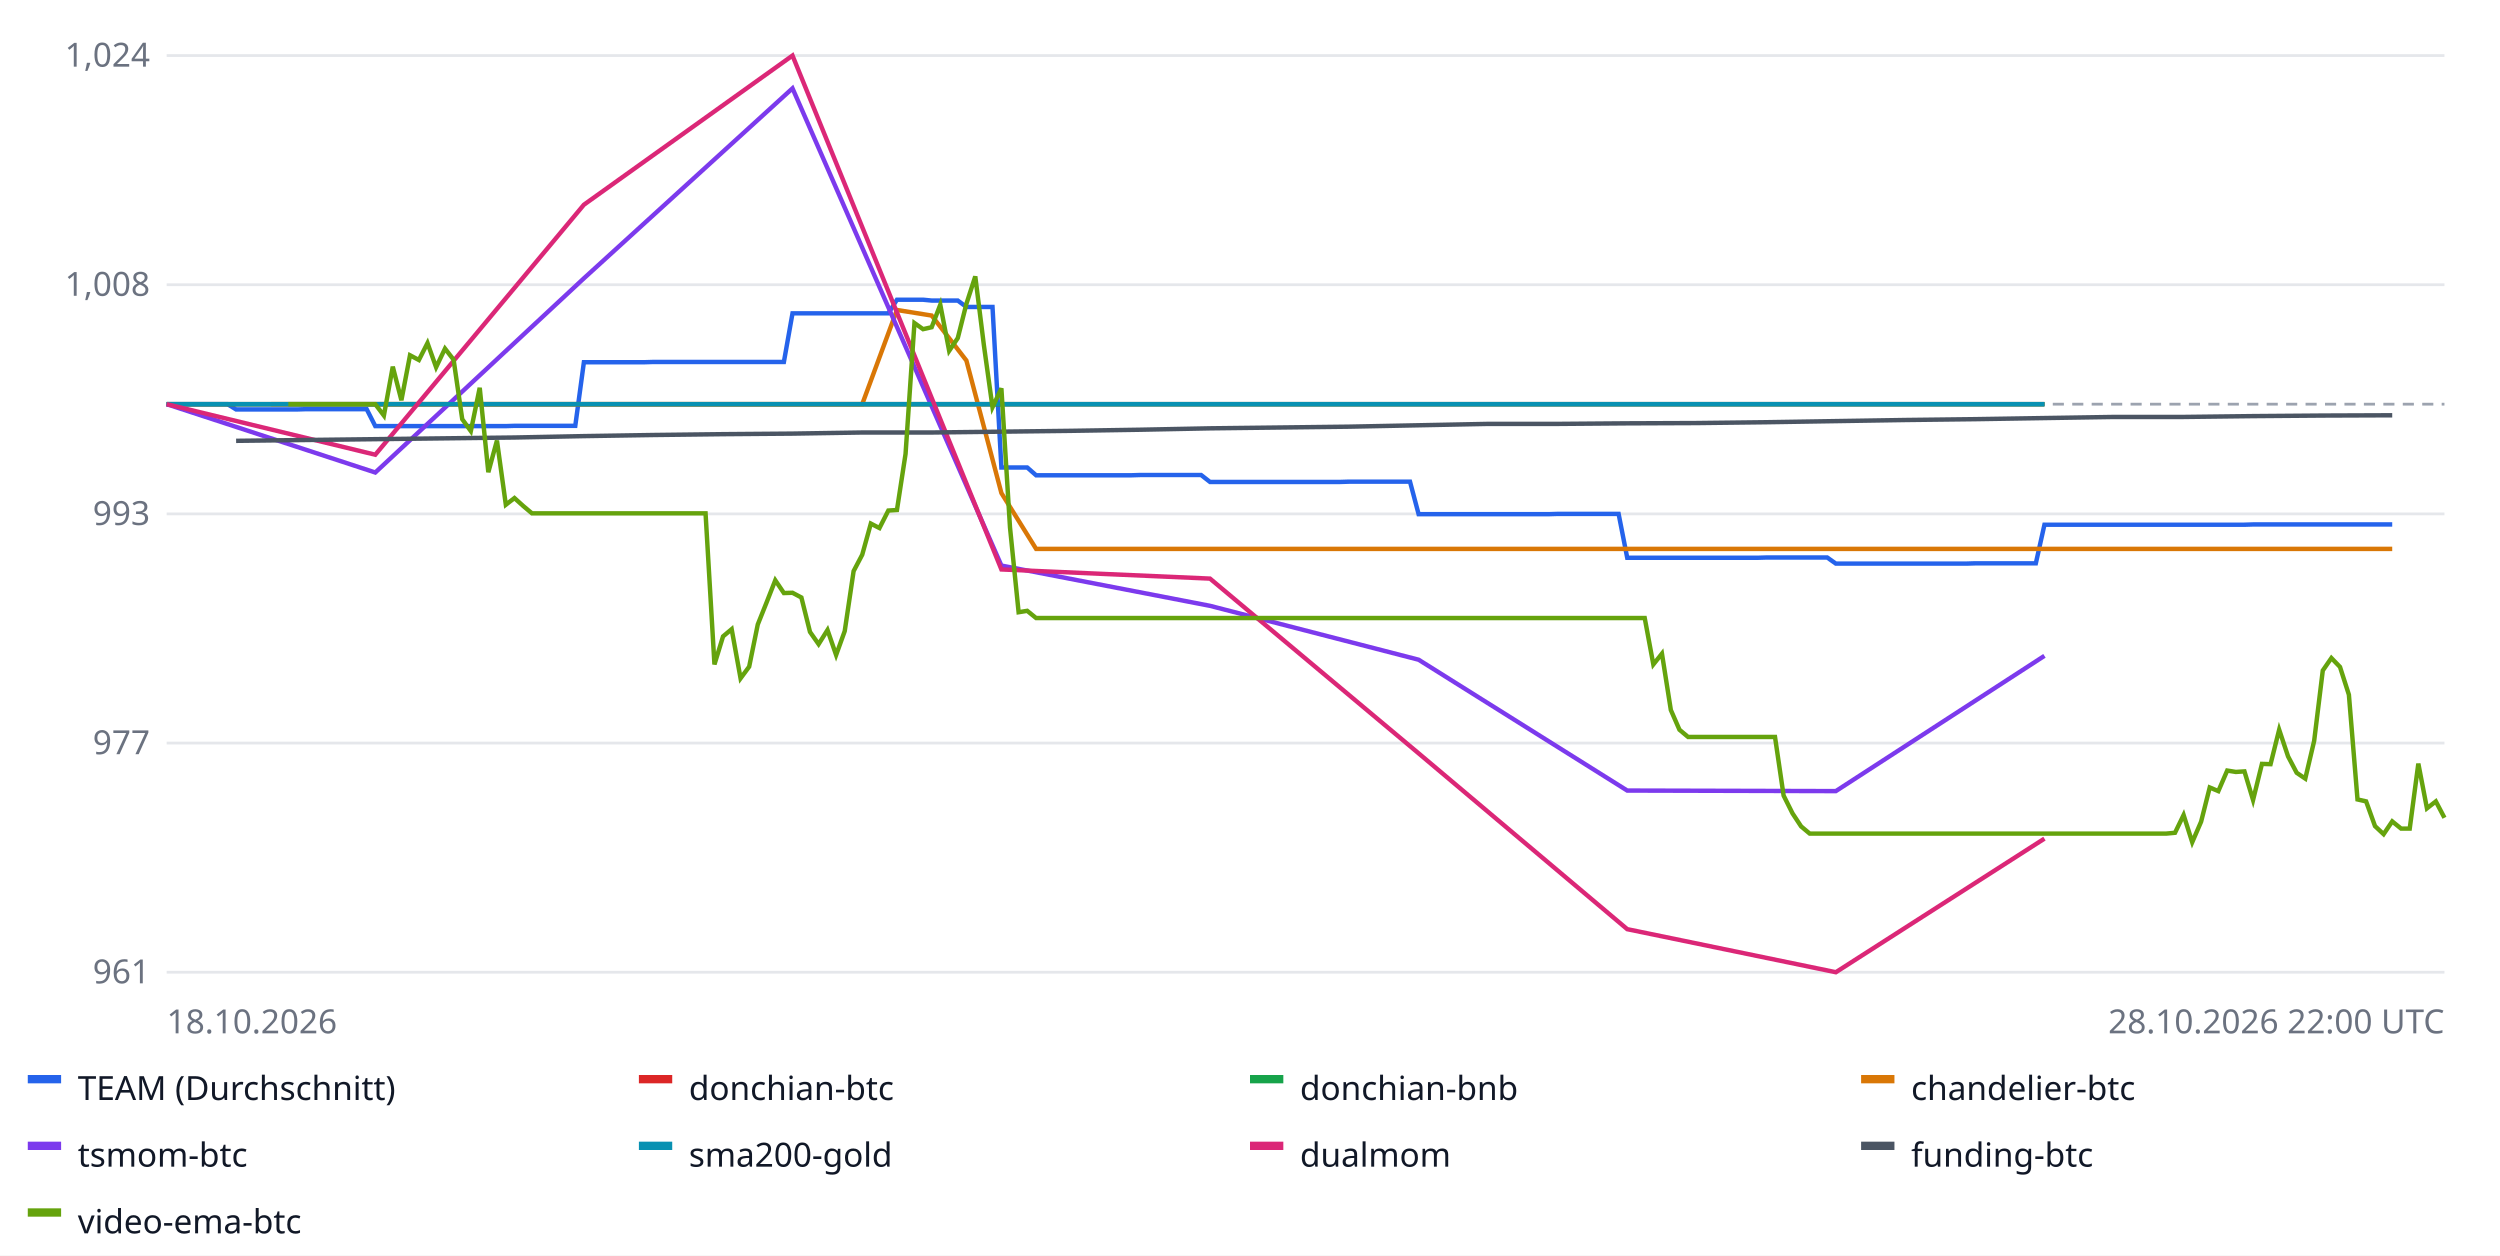
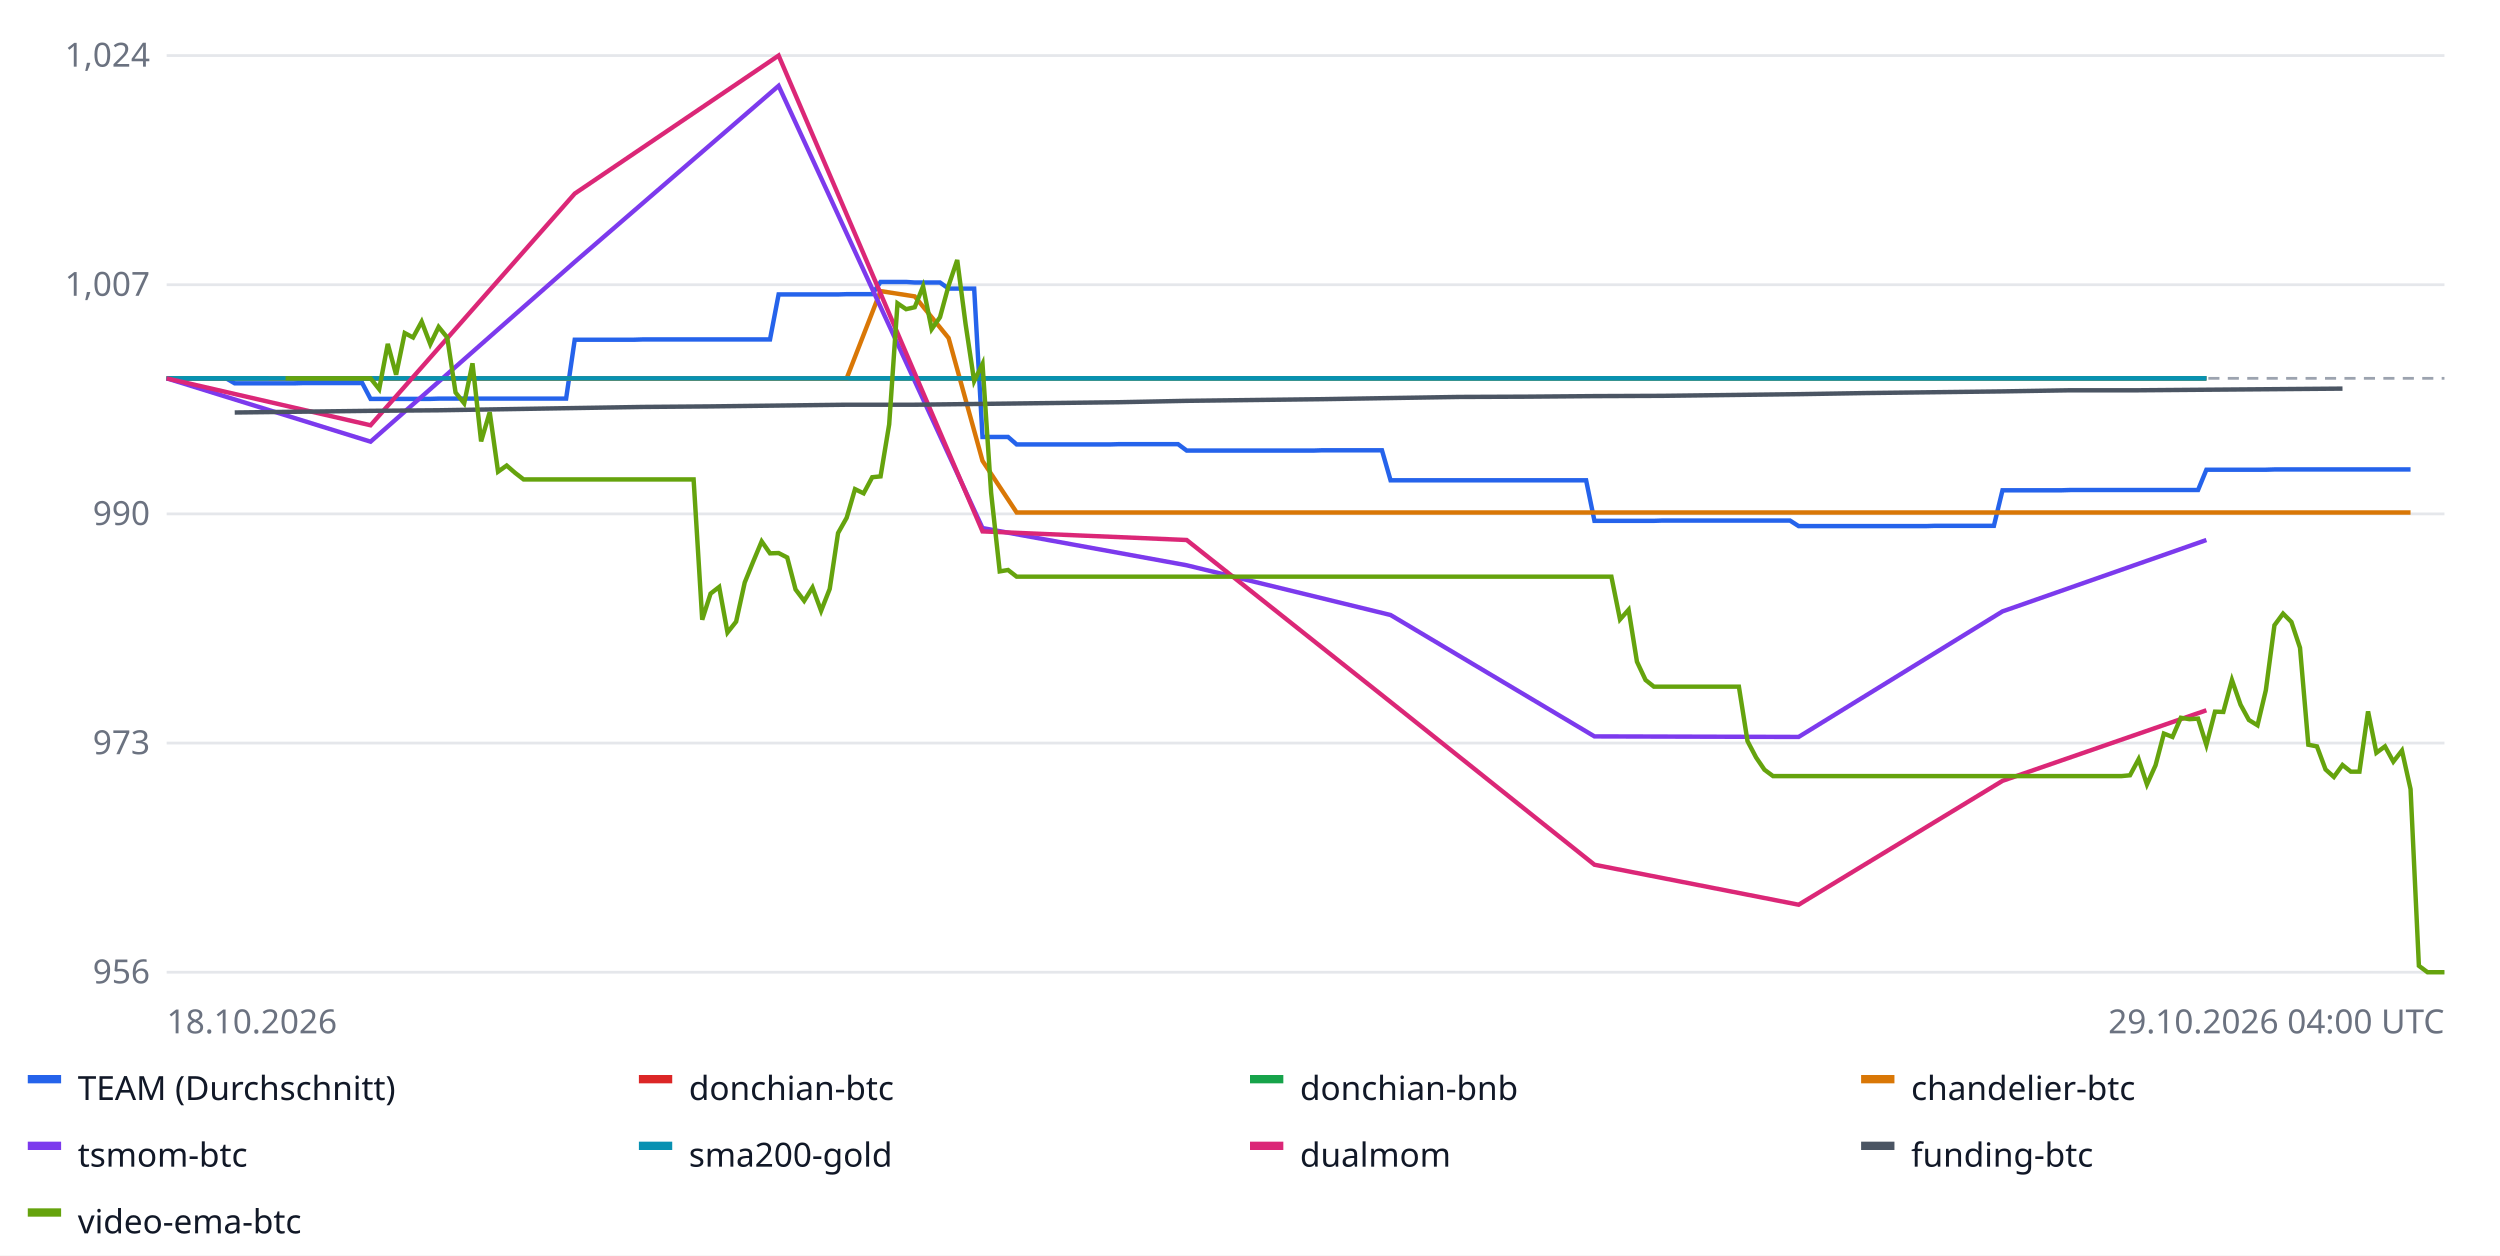
<svg xmlns="http://www.w3.org/2000/svg" width="900" height="452" font-family="sans-serif" font-size="12">
  <rect width="100%" height="100%" fill="#ffffff" />
  <line x1="60" x2="880" y1="350.0" y2="350.0" stroke="#e5e7eb" />
-   <text x="54" y="354.0" text-anchor="end" fill="#6b7280">961</text>
+   <text x="54" y="354.0" text-anchor="end" fill="#6b7280">956</text>
  <line x1="60" x2="880" y1="267.5" y2="267.5" stroke="#e5e7eb" />
-   <text x="54" y="271.5" text-anchor="end" fill="#6b7280">977</text>
+   <text x="54" y="271.5" text-anchor="end" fill="#6b7280">973</text>
  <line x1="60" x2="880" y1="185.0" y2="185.0" stroke="#e5e7eb" />
-   <text x="54" y="189.0" text-anchor="end" fill="#6b7280">993</text>
+   <text x="54" y="189.0" text-anchor="end" fill="#6b7280">990</text>
  <line x1="60" x2="880" y1="102.5" y2="102.5" stroke="#e5e7eb" />
-   <text x="54" y="106.5" text-anchor="end" fill="#6b7280">1,008</text>
+   <text x="54" y="106.5" text-anchor="end" fill="#6b7280">1,007</text>
  <line x1="60" x2="880" y1="20.0" y2="20.0" stroke="#e5e7eb" />
  <text x="54" y="24.0" text-anchor="end" fill="#6b7280">1,024</text>
-   <line x1="60" x2="880" y1="145.5" y2="145.5" stroke="#9ca3af" stroke-dasharray="4 3" />
-   <polyline fill="none" stroke="#2563eb" stroke-width="1.6" points="60.0,145.5 63.1,145.5 66.3,145.5 69.4,145.5 72.5,145.5 75.6,145.5 78.8,145.5 81.9,145.5 85.0,147.4 88.2,147.4 91.3,147.4 94.4,147.4 97.6,147.4 100.7,147.4 103.8,147.4 106.9,147.4 110.1,147.3 113.2,147.3 116.3,147.3 119.5,147.3 122.6,147.3 125.7,147.3 128.9,147.3 132.0,147.3 135.1,153.4 138.2,153.4 141.4,153.4 144.5,153.4 147.6,153.4 150.8,153.4 153.9,153.4 157.0,153.4 160.2,153.4 163.3,153.4 166.4,153.4 169.5,153.4 172.7,153.4 175.8,153.4 178.9,153.4 182.1,153.4 185.2,153.3 188.3,153.3 191.5,153.3 194.6,153.3 197.7,153.3 200.8,153.3 204.0,153.3 207.1,153.3 210.2,130.4 213.4,130.4 216.5,130.4 219.6,130.4 222.7,130.4 225.9,130.4 229.0,130.4 232.1,130.4 235.3,130.3 238.4,130.3 241.5,130.3 244.7,130.3 247.8,130.3 250.9,130.3 254.0,130.3 257.2,130.3 260.3,130.3 263.4,130.3 266.6,130.3 269.7,130.3 272.8,130.3 276.0,130.3 279.1,130.3 282.2,130.3 285.3,112.8 288.5,112.8 291.6,112.8 294.7,112.8 297.9,112.8 301.0,112.8 304.1,112.8 307.3,112.8 310.4,112.8 313.5,112.8 316.6,112.8 319.8,112.8 322.9,107.9 326.0,107.9 329.2,107.9 332.3,107.9 335.4,108.2 338.5,108.2 341.7,108.2 344.8,108.2 347.9,110.5 351.1,110.5 354.2,110.5 357.3,110.5 360.5,168.3 363.6,168.3 366.7,168.3 369.8,168.3 373.0,171.1 376.1,171.1 379.2,171.1 382.4,171.1 385.5,171.1 388.6,171.1 391.8,171.1 394.9,171.1 398.0,171.1 401.1,171.1 404.3,171.1 407.4,171.1 410.5,171.0 413.7,171.0 416.8,171.0 419.9,171.0 423.1,171.0 426.2,171.0 429.3,171.0 432.4,171.0 435.6,173.5 438.7,173.5 441.8,173.5 445.0,173.5 448.1,173.5 451.2,173.5 454.4,173.5 457.5,173.5 460.6,173.5 463.7,173.5 466.9,173.5 470.0,173.5 473.1,173.5 476.3,173.5 479.4,173.5 482.5,173.5 485.6,173.4 488.8,173.4 491.9,173.4 495.0,173.4 498.2,173.4 501.3,173.4 504.4,173.4 507.6,173.4 510.7,185.1 513.8,185.1 516.9,185.1 520.1,185.1 523.2,185.1 526.3,185.1 529.5,185.1 532.6,185.1 535.7,185.1 538.9,185.1 542.0,185.1 545.1,185.1 548.2,185.1 551.4,185.1 554.5,185.1 557.6,185.1 560.8,185.0 563.9,185.0 567.0,185.0 570.2,185.0 573.3,185.0 576.4,185.0 579.5,185.0 582.7,185.0 585.8,200.8 588.9,200.8 592.1,200.8 595.2,200.8 598.3,200.8 601.5,200.8 604.6,200.8 607.7,200.8 610.8,200.8 614.0,200.8 617.1,200.8 620.2,200.8 623.4,200.8 626.5,200.8 629.6,200.8 632.7,200.8 635.9,200.7 639.0,200.7 642.1,200.7 645.3,200.7 648.4,200.7 651.5,200.7 654.7,200.7 657.8,200.7 660.9,202.9 664.0,202.9 667.2,202.9 670.3,202.9 673.4,202.9 676.6,202.9 679.7,202.9 682.8,202.9 686.0,202.9 689.1,202.9 692.2,202.9 695.3,202.9 698.5,202.9 701.6,202.9 704.7,202.9 707.9,202.9 711.0,202.8 714.1,202.8 717.3,202.8 720.4,202.8 723.5,202.8 726.6,202.8 729.8,202.8 732.9,202.8 736.0,188.9 739.2,188.9 742.3,188.9 745.4,188.9 748.5,188.9 751.7,188.9 754.8,188.9 757.9,188.9 761.1,188.9 764.2,188.9 767.3,188.9 770.5,188.9 773.6,188.9 776.7,188.9 779.8,188.9 783.0,188.9 786.1,188.9 789.2,188.9 792.4,188.9 795.5,188.9 798.6,188.9 801.8,188.9 804.9,188.9 808.0,188.9 811.1,188.8 814.3,188.8 817.4,188.8 820.5,188.8 823.7,188.8 826.8,188.8 829.9,188.8 833.1,188.8 836.2,188.8 839.3,188.8 842.4,188.8 845.6,188.8 848.7,188.8 851.8,188.8 855.0,188.8 858.1,188.8 861.2,188.8 861.2,188.8" />
+   <line x1="60" x2="880" y1="136.2" y2="136.2" stroke="#9ca3af" stroke-dasharray="4 3" />
+   <polyline fill="none" stroke="#2563eb" stroke-width="1.6" points="60.0,136.2 63.1,136.2 66.1,136.2 69.2,136.2 72.2,136.2 75.3,136.2 78.4,136.2 81.4,136.2 84.5,138.0 87.5,138.0 90.6,138.0 93.7,138.0 96.7,138.0 99.8,138.0 102.8,138.0 105.9,138.0 109.0,137.9 112.0,137.9 115.1,137.9 118.1,137.9 121.2,137.9 124.3,137.9 127.3,137.9 130.4,137.9 133.4,143.6 136.5,143.6 139.6,143.6 142.6,143.6 145.7,143.6 148.7,143.6 151.8,143.6 154.9,143.6 157.9,143.5 161.0,143.5 164.0,143.5 167.1,143.5 170.1,143.5 173.2,143.5 176.3,143.5 179.3,143.5 182.4,143.5 185.4,143.5 188.5,143.5 191.6,143.5 194.6,143.5 197.7,143.5 200.7,143.5 203.8,143.5 206.9,122.3 209.9,122.3 213.0,122.3 216.0,122.3 219.1,122.3 222.2,122.3 225.2,122.3 228.3,122.3 231.3,122.2 234.4,122.2 237.5,122.2 240.5,122.2 243.6,122.2 246.6,122.2 249.7,122.2 252.8,122.2 255.8,122.2 258.9,122.2 261.9,122.2 265.0,122.2 268.1,122.2 271.1,122.2 274.2,122.2 277.2,122.2 280.3,106.0 283.4,106.0 286.4,106.0 289.5,106.0 292.5,106.0 295.6,106.0 298.7,106.0 301.7,106.0 304.8,105.9 307.8,105.9 310.9,105.9 314.0,105.9 317.0,101.5 320.1,101.5 323.1,101.5 326.2,101.5 329.3,101.7 332.3,101.7 335.4,101.7 338.4,101.7 341.5,103.9 344.6,103.9 347.6,103.9 350.7,103.9 353.7,157.3 356.8,157.3 359.9,157.3 362.9,157.3 366.0,160.0 369.0,160.0 372.1,160.0 375.1,160.0 378.2,160.0 381.3,160.0 384.3,160.0 387.4,160.0 390.4,160.0 393.5,160.0 396.6,160.0 399.6,160.0 402.7,159.9 405.7,159.9 408.8,159.9 411.9,159.9 414.9,159.9 418.0,159.9 421.0,159.9 424.1,159.9 427.2,162.2 430.2,162.2 433.3,162.2 436.3,162.2 439.4,162.2 442.5,162.2 445.5,162.2 448.6,162.2 451.6,162.2 454.7,162.2 457.8,162.2 460.8,162.2 463.9,162.2 466.9,162.2 470.0,162.2 473.1,162.2 476.1,162.1 479.2,162.1 482.2,162.1 485.3,162.1 488.4,162.1 491.4,162.1 494.5,162.1 497.5,162.1 500.6,172.9 503.7,172.9 506.7,172.9 509.8,172.9 512.8,172.9 515.9,172.9 519.0,172.9 522.0,172.9 525.1,172.9 528.1,172.9 531.2,172.9 534.3,172.9 537.3,172.9 540.4,172.9 543.4,172.9 546.5,172.9 549.6,172.9 552.6,172.9 555.7,172.9 558.7,172.9 561.8,172.9 564.9,172.9 567.9,172.9 571.0,172.9 574.0,187.5 577.1,187.5 580.1,187.5 583.2,187.5 586.3,187.5 589.3,187.5 592.4,187.5 595.4,187.5 598.5,187.4 601.6,187.4 604.6,187.4 607.7,187.4 610.7,187.4 613.8,187.4 616.9,187.4 619.9,187.4 623.0,187.4 626.0,187.4 629.1,187.4 632.2,187.4 635.2,187.4 638.3,187.4 641.3,187.4 644.4,187.4 647.5,189.4 650.5,189.4 653.6,189.4 656.6,189.4 659.7,189.4 662.8,189.4 665.8,189.4 668.9,189.4 671.9,189.4 675.0,189.4 678.1,189.4 681.1,189.4 684.2,189.4 687.2,189.4 690.3,189.4 693.4,189.4 696.4,189.3 699.5,189.3 702.5,189.3 705.6,189.3 708.7,189.3 711.7,189.3 714.8,189.3 717.8,189.3 720.9,176.5 724.0,176.5 727.0,176.5 730.1,176.5 733.1,176.5 736.2,176.5 739.3,176.5 742.3,176.5 745.4,176.4 748.4,176.4 751.5,176.4 754.6,176.4 757.6,176.4 760.7,176.4 763.7,176.4 766.8,176.4 769.9,176.4 772.9,176.4 776.0,176.4 779.0,176.4 782.1,176.4 785.1,176.4 788.2,176.4 791.3,176.4 794.3,169.1 797.4,169.1 800.4,169.1 803.5,169.1 806.6,169.1 809.6,169.1 812.7,169.1 815.7,169.1 818.8,169.0 821.9,169.0 824.9,169.0 828.0,169.0 831.0,169.0 834.1,169.0 837.2,169.0 840.2,169.0 843.3,169.0 846.3,169.0 849.4,169.0 852.5,169.0 855.5,169.0 858.6,169.0 861.6,169.0 864.7,169.0 867.8,169.0 867.8,169.0" />
  <rect x="10" y="387" width="12" height="3" fill="#2563eb" />
  <text x="28" y="396" fill="#111827">TEAM (Durchschnitt)</text>
-   <polyline fill="none" stroke="#dc2626" stroke-width="1.6" points="60.0,145.5 135.1,145.5 210.2,145.5 285.3,145.5 360.5,145.5 435.6,145.5 510.7,145.5 585.8,145.5 660.9,145.5 736.0,145.5 736.0,145.5" />
+   <polyline fill="none" stroke="#dc2626" stroke-width="1.6" points="60.0,136.2 133.4,136.2 206.9,136.2 280.3,136.2 353.7,136.2 427.2,136.2 500.6,136.2 574.0,136.2 647.5,136.2 720.9,136.2 794.3,136.2 794.3,136.2" />
  <rect x="230" y="387" width="12" height="3" fill="#dc2626" />
  <text x="248" y="396" fill="#111827">donchian-btc</text>
-   <polyline fill="none" stroke="#16a34a" stroke-width="1.6" points="60.0,145.5 135.1,145.5 210.2,145.5 285.3,145.5 360.5,145.5 435.6,145.5 510.7,145.5 585.8,145.5 660.9,145.5 736.0,145.5 736.0,145.5" />
+   <polyline fill="none" stroke="#16a34a" stroke-width="1.6" points="60.0,136.2 133.4,136.2 206.9,136.2 280.3,136.2 353.7,136.2 427.2,136.2 500.6,136.2 574.0,136.2 647.5,136.2 720.9,136.2 794.3,136.2 794.3,136.2" />
  <rect x="450" y="387" width="12" height="3" fill="#16a34a" />
  <text x="468" y="396" fill="#111827">donchian-bnb</text>
-   <polyline fill="none" stroke="#d97706" stroke-width="1.6" points="97.6,145.5 110.1,145.5 122.6,145.5 135.1,145.5 147.6,145.5 160.2,145.5 172.7,145.5 185.2,145.5 197.7,145.5 210.2,145.5 222.7,145.5 235.3,145.5 247.8,145.5 260.3,145.5 272.8,145.5 285.3,145.5 297.9,145.5 310.4,145.5 322.9,111.6 335.4,113.6 347.9,129.8 360.5,177.5 373.0,197.6 385.5,197.6 398.0,197.6 410.5,197.6 423.1,197.6 435.6,197.6 448.1,197.6 460.6,197.6 473.1,197.6 485.6,197.6 498.2,197.6 510.7,197.6 523.2,197.6 535.7,197.6 548.2,197.6 560.8,197.6 573.3,197.6 585.8,197.6 598.3,197.6 610.8,197.6 623.4,197.6 635.9,197.6 648.4,197.6 660.9,197.6 673.4,197.6 686.0,197.6 698.5,197.6 711.0,197.6 723.5,197.6 736.0,197.6 748.5,197.6 761.1,197.6 773.6,197.6 786.1,197.6 798.6,197.6 811.1,197.6 823.7,197.6 836.2,197.6 848.7,197.6 861.2,197.6 861.2,197.6" />
+   <polyline fill="none" stroke="#d97706" stroke-width="1.6" points="96.7,136.2 109.0,136.2 121.2,136.2 133.4,136.2 145.7,136.2 157.9,136.2 170.1,136.2 182.4,136.2 194.6,136.2 206.9,136.2 219.1,136.2 231.3,136.2 243.6,136.2 255.8,136.2 268.1,136.2 280.3,136.2 292.5,136.2 304.8,136.2 317.0,104.8 329.3,106.7 341.5,121.7 353.7,165.9 366.0,184.5 378.2,184.5 390.4,184.5 402.7,184.5 414.9,184.5 427.2,184.5 439.4,184.5 451.6,184.5 463.9,184.5 476.1,184.5 488.4,184.5 500.6,184.5 512.8,184.5 525.1,184.5 537.3,184.5 549.6,184.5 561.8,184.5 574.0,184.5 586.3,184.5 598.5,184.5 610.7,184.5 623.0,184.5 635.2,184.5 647.5,184.5 659.7,184.5 671.9,184.5 684.2,184.5 696.4,184.5 708.7,184.5 720.9,184.5 733.1,184.5 745.4,184.5 757.6,184.5 769.9,184.5 782.1,184.5 794.3,184.5 806.6,184.5 818.8,184.5 831.0,184.5 843.3,184.5 855.5,184.5 867.8,184.5 867.8,184.5" />
  <rect x="670" y="387" width="12" height="3" fill="#d97706" />
  <text x="688" y="396" fill="#111827">chandelier-btc</text>
-   <polyline fill="none" stroke="#7c3aed" stroke-width="1.6" points="60.0,145.5 135.1,170.1 210.2,100.2 285.3,31.8 360.5,203.6 435.6,218.1 510.7,237.5 585.8,284.6 660.9,284.8 736.0,236.1 736.0,236.1" />
+   <polyline fill="none" stroke="#7c3aed" stroke-width="1.6" points="60.0,136.2 133.4,159.0 206.9,94.3 280.3,30.9 353.7,190.1 427.2,203.5 500.6,221.4 574.0,265.1 647.5,265.3 720.9,220.1 794.3,194.4 794.3,194.4" />
  <rect x="10" y="411" width="12" height="3" fill="#7c3aed" />
  <text x="28" y="420" fill="#111827">tsmom-btc</text>
-   <polyline fill="none" stroke="#0891b2" stroke-width="1.6" points="60.0,145.5 135.1,145.5 210.2,145.5 285.3,145.5 360.5,145.5 435.6,145.5 510.7,145.5 585.8,145.5 660.9,145.5 736.0,145.5 736.0,145.5" />
+   <polyline fill="none" stroke="#0891b2" stroke-width="1.6" points="60.0,136.2 133.4,136.2 206.9,136.2 280.3,136.2 353.7,136.2 427.2,136.2 500.6,136.2 574.0,136.2 647.5,136.2 720.9,136.2 794.3,136.2 794.3,136.2" />
  <rect x="230" y="411" width="12" height="3" fill="#0891b2" />
  <text x="248" y="420" fill="#111827">sma200-gold</text>
-   <polyline fill="none" stroke="#db2777" stroke-width="1.6" points="60.0,145.5 135.1,163.7 210.2,73.7 285.3,20.0 360.5,205.0 435.6,208.3 510.7,271.2 585.8,334.5 660.9,350.0 736.0,301.9 736.0,301.9" />
+   <polyline fill="none" stroke="#db2777" stroke-width="1.6" points="60.0,136.2 133.4,153.1 206.9,69.7 280.3,20.0 353.7,191.3 427.2,194.4 500.6,252.7 574.0,311.3 647.5,325.7 720.9,281.1 794.3,255.7 794.3,255.7" />
  <rect x="450" y="411" width="12" height="3" fill="#db2777" />
  <text x="468" y="420" fill="#111827">dualmom</text>
-   <polyline fill="none" stroke="#4b5563" stroke-width="1.6" points="85.0,158.7 110.1,158.4 135.1,158.1 160.2,157.8 185.2,157.5 210.2,157.0 235.3,156.6 260.3,156.3 285.3,156.1 310.4,155.7 335.4,155.7 360.5,155.4 385.5,155.1 410.5,154.7 435.6,154.2 460.6,153.9 485.6,153.6 510.7,153.1 535.7,152.6 560.8,152.6 585.8,152.4 610.8,152.3 635.9,152.0 660.9,151.6 686.0,151.2 711.0,150.9 736.0,150.5 761.1,150.1 786.1,150.1 811.1,149.8 836.2,149.6 861.2,149.5 861.2,149.5" />
+   <polyline fill="none" stroke="#4b5563" stroke-width="1.6" points="84.5,148.5 109.0,148.2 133.4,147.9 157.9,147.7 182.4,147.3 206.9,146.9 231.3,146.5 255.8,146.3 280.3,146.0 304.8,145.7 329.3,145.7 353.7,145.4 378.2,145.1 402.7,144.8 427.2,144.3 451.6,144.0 476.1,143.7 500.6,143.3 525.1,142.9 549.6,142.8 574.0,142.6 598.5,142.5 623.0,142.2 647.5,141.9 671.9,141.5 696.4,141.2 720.9,140.9 745.4,140.5 769.9,140.5 794.3,140.3 818.8,140.1 843.3,139.9 843.3,139.9" />
  <rect x="670" y="411" width="12" height="3" fill="#4b5563" />
  <text x="688" y="420" fill="#111827">funding-btc</text>
-   <polyline fill="none" stroke="#65a30d" stroke-width="1.6" points="103.8,145.5 106.9,145.5 110.1,145.5 113.2,145.5 116.3,145.5 119.5,145.5 122.6,145.5 125.7,145.5 128.9,145.5 132.0,145.5 135.1,145.5 138.2,149.6 141.4,132.0 144.5,144.1 147.6,127.9 150.8,129.6 153.9,123.5 157.0,132.2 160.2,125.5 163.3,129.5 166.4,150.9 169.5,155.2 172.7,139.6 175.8,170.0 178.9,158.6 182.1,181.7 185.2,179.3 188.3,182.1 191.5,184.8 194.6,184.8 197.7,184.8 200.8,184.8 204.0,184.8 207.1,184.8 210.2,184.8 213.4,184.8 216.5,184.8 219.6,184.8 222.7,184.8 225.9,184.8 229.0,184.8 232.1,184.8 235.3,184.8 238.4,184.8 241.5,184.8 244.7,184.8 247.8,184.8 250.9,184.8 254.0,184.8 257.2,239.2 260.3,229.1 263.4,226.5 266.6,244.2 269.7,240.0 272.8,224.8 276.0,216.8 279.1,208.9 282.2,213.5 285.3,213.4 288.5,215.1 291.6,227.5 294.7,231.9 297.9,226.8 301.0,235.8 304.1,227.2 307.3,205.6 310.4,199.7 313.5,188.5 316.6,190.1 319.8,183.8 322.9,183.6 326.0,163.4 329.2,116.3 332.3,118.5 335.4,117.8 338.5,109.7 341.7,126.3 344.8,121.7 347.9,109.4 351.1,99.5 354.2,124.3 357.3,146.6 360.5,139.8 363.6,189.9 366.7,220.4 369.8,219.9 373.0,222.5 376.1,222.5 379.2,222.5 382.4,222.5 385.5,222.5 388.6,222.5 391.8,222.5 394.9,222.5 398.0,222.5 401.1,222.5 404.3,222.5 407.4,222.5 410.5,222.5 413.7,222.5 416.8,222.5 419.9,222.5 423.1,222.5 426.2,222.5 429.3,222.5 432.4,222.5 435.6,222.5 438.7,222.5 441.8,222.5 445.0,222.5 448.1,222.5 451.2,222.5 454.4,222.5 457.5,222.5 460.6,222.5 463.7,222.5 466.9,222.5 470.0,222.5 473.1,222.5 476.3,222.5 479.4,222.5 482.5,222.5 485.6,222.5 488.8,222.5 491.9,222.5 495.0,222.5 498.2,222.5 501.3,222.5 504.4,222.5 507.6,222.5 510.7,222.5 513.8,222.5 516.9,222.5 520.1,222.5 523.2,222.5 526.3,222.5 529.5,222.5 532.6,222.5 535.7,222.5 538.9,222.5 542.0,222.5 545.1,222.5 548.2,222.5 551.4,222.5 554.5,222.5 557.6,222.5 560.8,222.5 563.9,222.5 567.0,222.5 570.2,222.5 573.3,222.5 576.4,222.5 579.5,222.5 582.7,222.5 585.8,222.5 588.9,222.5 592.1,222.5 595.2,239.2 598.3,235.3 601.5,255.6 604.6,262.7 607.7,265.3 610.8,265.3 614.0,265.3 617.1,265.3 620.2,265.3 623.4,265.3 626.5,265.3 629.6,265.3 632.7,265.3 635.9,265.3 639.0,265.3 642.1,286.4 645.3,292.8 648.4,297.5 651.5,300.1 654.7,300.1 657.8,300.1 660.9,300.1 664.0,300.1 667.2,300.1 670.3,300.1 673.4,300.1 676.6,300.1 679.7,300.1 682.8,300.1 686.0,300.1 689.1,300.1 692.2,300.1 695.3,300.1 698.5,300.1 701.6,300.1 704.7,300.1 707.9,300.1 711.0,300.1 714.1,300.1 717.3,300.1 720.4,300.1 723.5,300.1 726.6,300.1 729.8,300.1 732.9,300.1 736.0,300.1 739.2,300.1 742.3,300.1 745.4,300.1 748.5,300.1 751.7,300.1 754.8,300.1 757.9,300.1 761.1,300.1 764.2,300.1 767.3,300.1 770.5,300.1 773.6,300.1 776.7,300.1 779.8,300.1 783.0,299.8 786.1,293.4 789.2,303.2 792.4,295.8 795.5,283.5 798.6,284.8 801.8,277.4 804.9,277.9 808.0,277.7 811.1,288.0 814.3,275.0 817.4,275.1 820.5,262.7 823.7,272.3 826.8,278.2 829.9,280.3 833.1,266.7 836.2,241.4 839.3,236.9 842.4,240.1 845.6,250.1 848.7,287.8 851.8,288.5 855.0,297.4 858.1,300.3 861.2,295.7 864.4,298.3 867.5,298.3 870.6,274.9 873.7,291.0 876.9,288.5 880.0,294.4 880.0,294.4" />
+   <polyline fill="none" stroke="#65a30d" stroke-width="1.6" points="102.8,136.2 105.9,136.2 109.0,136.2 112.0,136.2 115.1,136.2 118.1,136.2 121.2,136.2 124.3,136.2 127.3,136.2 130.4,136.2 133.4,136.2 136.5,140.1 139.6,123.8 142.6,134.9 145.7,119.9 148.7,121.5 151.8,115.8 154.9,123.9 157.9,117.7 161.0,121.5 164.0,141.3 167.1,145.2 170.1,130.8 173.2,158.9 176.3,148.4 179.3,169.8 182.4,167.6 185.4,170.2 188.5,172.6 191.6,172.6 194.6,172.6 197.7,172.6 200.7,172.6 203.8,172.6 206.9,172.6 209.9,172.6 213.0,172.6 216.0,172.6 219.1,172.6 222.2,172.6 225.2,172.6 228.3,172.6 231.3,172.6 234.4,172.6 237.5,172.6 240.5,172.6 243.6,172.6 246.6,172.6 249.7,172.6 252.8,223.1 255.8,213.7 258.9,211.3 261.9,227.7 265.0,223.8 268.1,209.7 271.1,202.3 274.2,194.9 277.2,199.2 280.3,199.1 283.4,200.7 286.4,212.2 289.5,216.3 292.5,211.5 295.6,219.9 298.7,212.0 301.7,191.9 304.8,186.4 307.8,176.1 310.9,177.6 314.0,171.8 317.0,171.5 320.1,152.8 323.1,109.2 326.2,111.3 329.3,110.6 332.3,103.1 335.4,118.5 338.4,114.2 341.5,102.8 344.6,93.6 347.6,116.6 350.7,137.2 353.7,131.0 356.8,177.4 359.9,205.7 362.9,205.2 366.0,207.6 369.0,207.6 372.1,207.6 375.1,207.6 378.2,207.6 381.3,207.6 384.3,207.6 387.4,207.6 390.4,207.6 393.5,207.6 396.6,207.6 399.6,207.6 402.7,207.6 405.7,207.6 408.8,207.6 411.9,207.6 414.9,207.6 418.0,207.6 421.0,207.6 424.1,207.6 427.2,207.6 430.2,207.6 433.3,207.6 436.3,207.6 439.4,207.6 442.5,207.6 445.5,207.6 448.6,207.6 451.6,207.6 454.7,207.6 457.8,207.6 460.8,207.6 463.9,207.6 466.9,207.6 470.0,207.6 473.1,207.6 476.1,207.6 479.2,207.6 482.2,207.6 485.3,207.6 488.4,207.6 491.4,207.6 494.5,207.6 497.5,207.6 500.6,207.6 503.7,207.6 506.7,207.6 509.8,207.6 512.8,207.6 515.9,207.6 519.0,207.6 522.0,207.6 525.1,207.6 528.1,207.6 531.2,207.6 534.3,207.6 537.3,207.6 540.4,207.6 543.4,207.6 546.5,207.6 549.6,207.6 552.6,207.6 555.7,207.6 558.7,207.6 561.8,207.6 564.9,207.6 567.9,207.6 571.0,207.6 574.0,207.6 577.1,207.6 580.1,207.6 583.2,223.0 586.3,219.5 589.3,238.2 592.4,244.8 595.4,247.2 598.5,247.2 601.6,247.2 604.6,247.2 607.7,247.2 610.7,247.2 613.8,247.2 616.9,247.2 619.9,247.2 623.0,247.2 626.0,247.2 629.1,266.8 632.2,272.7 635.2,277.1 638.3,279.4 641.3,279.4 644.4,279.4 647.5,279.4 650.5,279.4 653.6,279.4 656.6,279.4 659.7,279.4 662.8,279.4 665.8,279.4 668.9,279.4 671.9,279.4 675.0,279.4 678.1,279.4 681.1,279.4 684.2,279.4 687.2,279.4 690.3,279.4 693.4,279.4 696.4,279.4 699.5,279.4 702.5,279.4 705.6,279.4 708.7,279.4 711.7,279.4 714.8,279.4 717.8,279.4 720.9,279.4 724.0,279.4 727.0,279.4 730.1,279.4 733.1,279.4 736.2,279.4 739.3,279.4 742.3,279.4 745.4,279.4 748.4,279.4 751.5,279.4 754.6,279.4 757.6,279.4 760.7,279.4 763.7,279.4 766.8,279.1 769.9,273.3 772.9,282.4 776.0,275.5 779.0,264.1 782.1,265.3 785.1,258.4 788.2,258.9 791.3,258.7 794.3,268.2 797.4,256.2 800.4,256.3 803.5,244.8 806.6,253.7 809.6,259.2 812.7,261.1 815.7,248.5 818.8,225.1 821.9,220.9 824.9,223.9 828.0,233.2 831.0,268.1 834.1,268.7 837.2,277.0 840.2,279.7 843.3,275.4 846.3,277.8 849.4,277.8 852.5,256.1 855.5,271.0 858.6,268.7 861.6,274.2 864.7,270.2 867.8,284.1 870.8,347.7 873.9,350.0 876.9,350.0 880.0,350.0 880.0,350.0" />
  <rect x="10" y="435" width="12" height="3" fill="#65a30d" />
  <text x="28" y="444" fill="#111827">video-ema-btc</text>
  <text x="60" y="372" fill="#6b7280">18.10.2026</text>
-   <text x="880" y="372" text-anchor="end" fill="#6b7280">28.10.2026 22:00 UTC</text>
+   <text x="880" y="372" text-anchor="end" fill="#6b7280">29.10.2026 04:00 UTC</text>
</svg>
